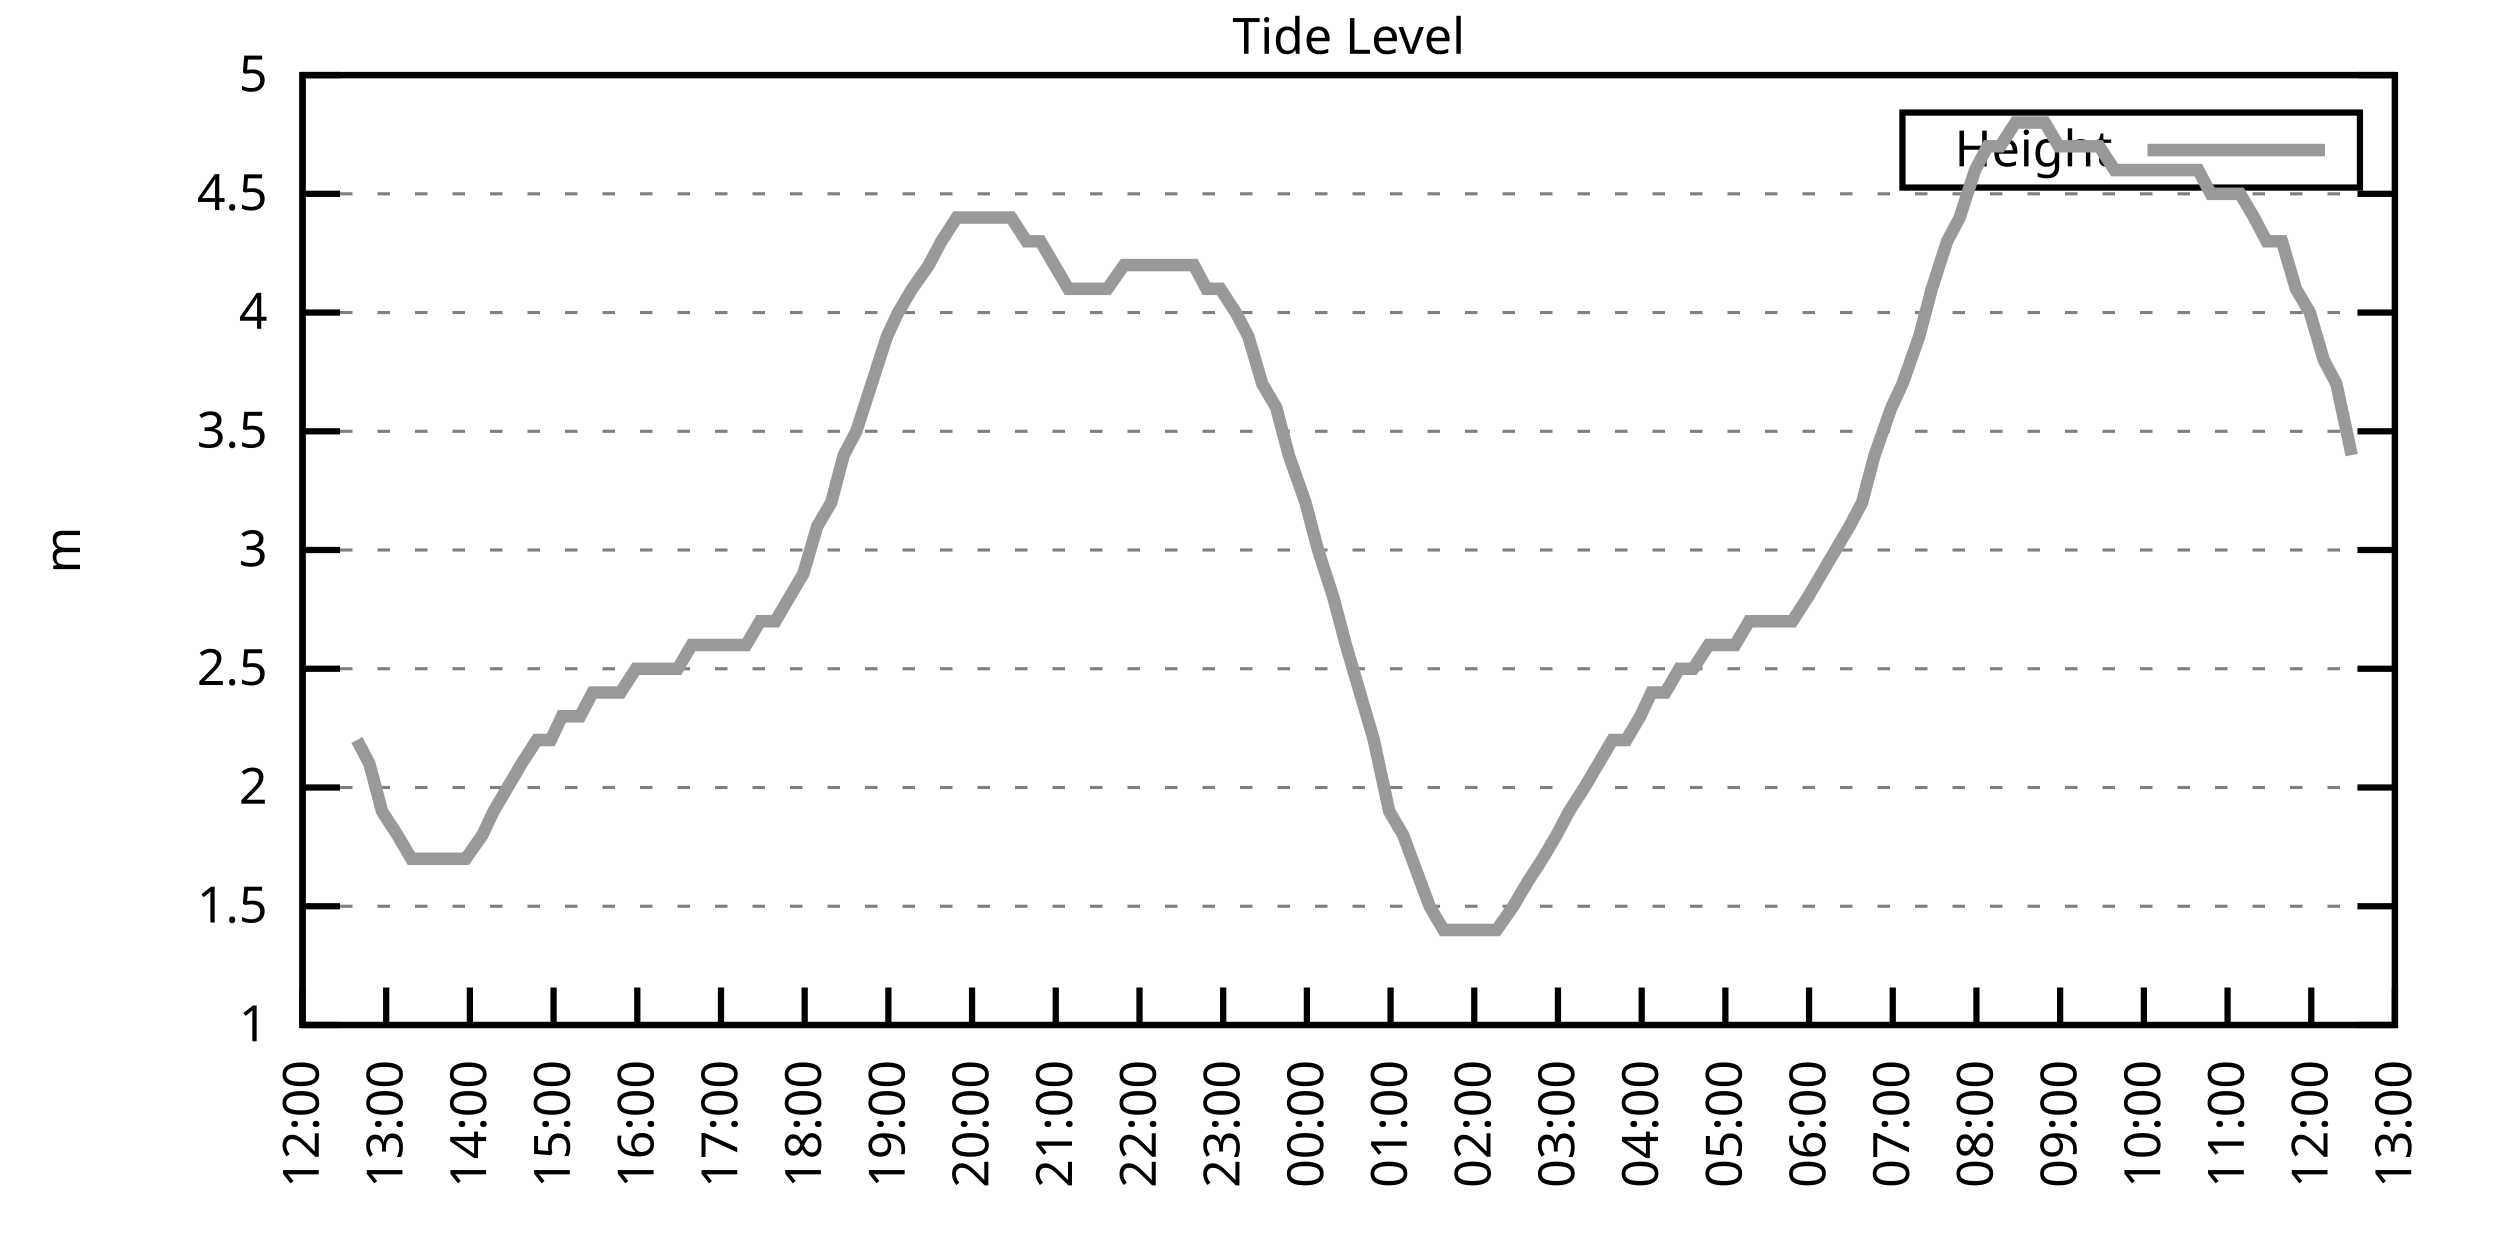
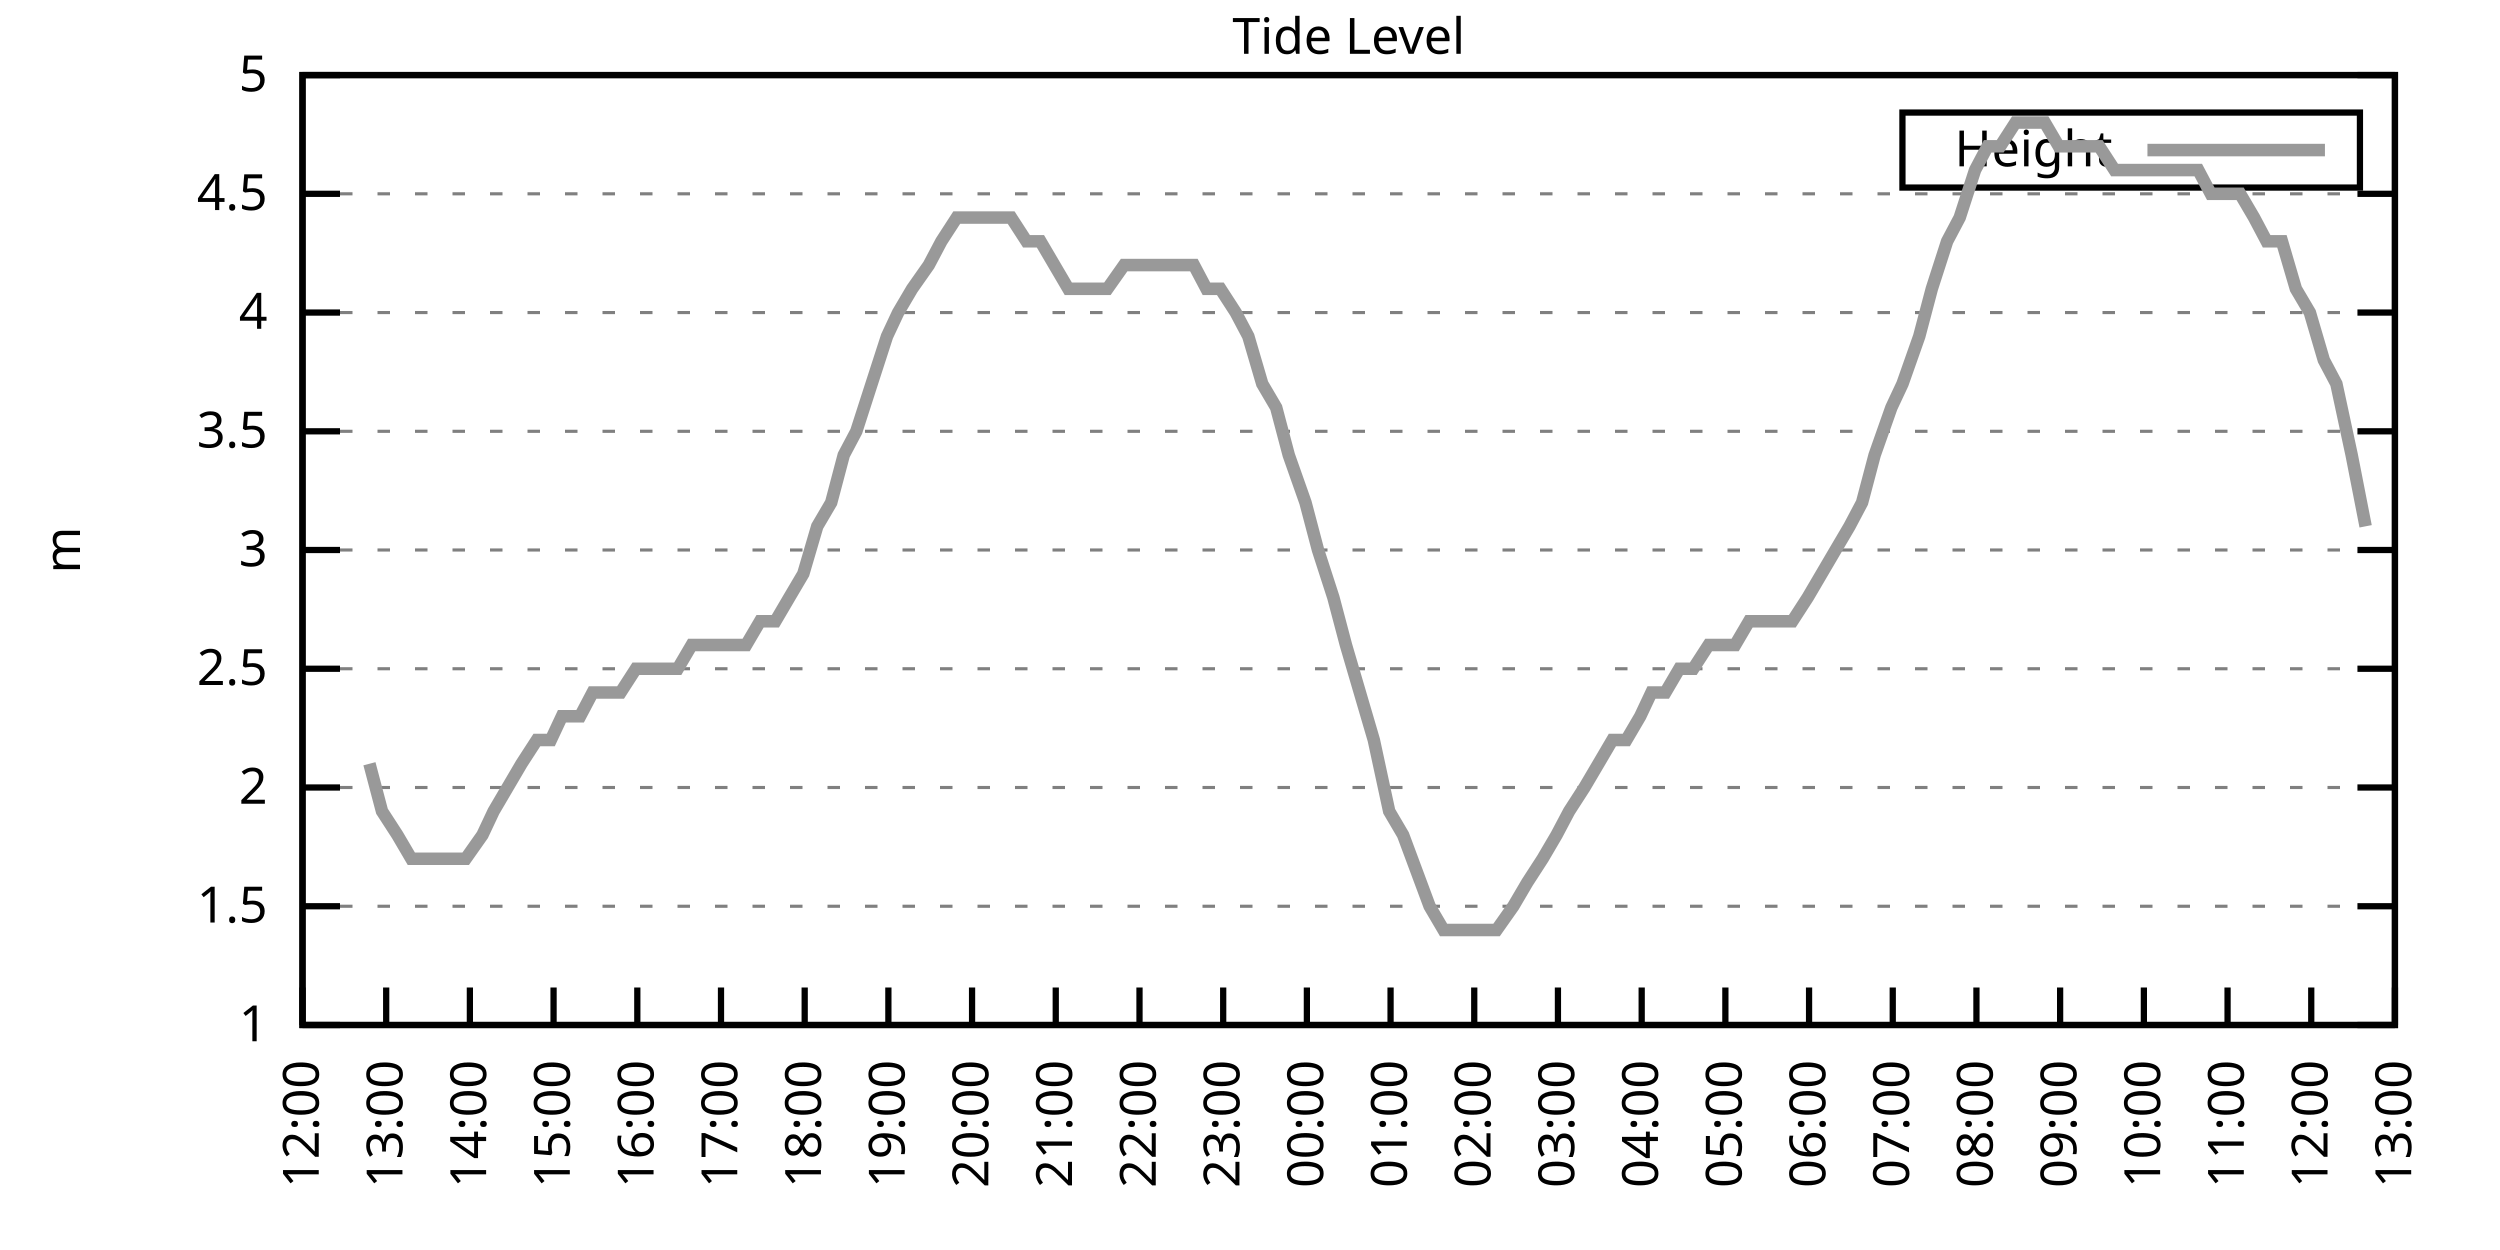
<svg xmlns="http://www.w3.org/2000/svg" xmlns:xlink="http://www.w3.org/1999/xlink" width="400" height="200" viewBox="0 0 400 200">
  <g id="gnuplot_canvas">
    <rect x="0" y="0" width="400" height="200" fill="none" />
    <defs>
      <circle id="gpDot" r="0.5" stroke-width="0.5" stroke="currentColor" />
      <path id="gpPt0" stroke-width="0.333" stroke="currentColor" d="M-1,0 h2 M0,-1 v2" />
      <path id="gpPt1" stroke-width="0.333" stroke="currentColor" d="M-1,-1 L1,1 M1,-1 L-1,1" />
      <path id="gpPt2" stroke-width="0.333" stroke="currentColor" d="M-1,0 L1,0 M0,-1 L0,1 M-1,-1 L1,1 M-1,1 L1,-1" />
      <rect id="gpPt3" stroke-width="0.333" stroke="currentColor" x="-1" y="-1" width="2" height="2" />
      <rect id="gpPt4" stroke-width="0.333" stroke="currentColor" fill="currentColor" x="-1" y="-1" width="2" height="2" />
      <circle id="gpPt5" stroke-width="0.333" stroke="currentColor" cx="0" cy="0" r="1" />
      <use xlink:href="#gpPt5" id="gpPt6" fill="currentColor" stroke="none" />
      <path id="gpPt7" stroke-width="0.333" stroke="currentColor" d="M0,-1.33 L-1.33,0.67 L1.33,0.67 z" />
      <use xlink:href="#gpPt7" id="gpPt8" fill="currentColor" stroke="none" />
      <use xlink:href="#gpPt7" id="gpPt9" stroke="currentColor" transform="rotate(180)" />
      <use xlink:href="#gpPt9" id="gpPt10" fill="currentColor" stroke="none" />
      <use xlink:href="#gpPt3" id="gpPt11" stroke="currentColor" transform="rotate(45)" />
      <use xlink:href="#gpPt11" id="gpPt12" fill="currentColor" stroke="none" />
      <path id="gpPt13" stroke-width="0.333" stroke="currentColor" d="M0,1.330 L1.265,0.411 L0.782,-1.067 L-0.782,-1.076 L-1.265,0.411 z" />
      <use xlink:href="#gpPt13" id="gpPt14" fill="currentColor" stroke="none" />
      <filter id="textbox" filterUnits="objectBoundingBox" x="0" y="0" height="1" width="1">
        <feFlood flood-color="white" flood-opacity="1" result="bgnd" />
        <feComposite in="SourceGraphic" in2="bgnd" operator="atop" />
      </filter>
      <filter id="greybox" filterUnits="objectBoundingBox" x="0" y="0" height="1" width="1">
        <feFlood flood-color="lightgrey" flood-opacity="1" result="grey" />
        <feComposite in="SourceGraphic" in2="grey" operator="atop" />
      </filter>
    </defs>
    <g fill="none" color="white" stroke="currentColor" stroke-width="1.00" stroke-linecap="butt" stroke-linejoin="miter">
</g>
    <g fill="none" color="black" stroke="currentColor" stroke-width="1.00" stroke-linecap="butt" stroke-linejoin="miter">
      <g stroke="none" shape-rendering="crispEdges">
        <polygon fill="rgb(255, 255, 255)" points="48.40,164.00 383.18,164.00 383.18,12.02 48.40,12.02 " />
      </g>
    </g>
    <g fill="none" color="black" stroke="currentColor" stroke-width="1.00" stroke-linecap="butt" stroke-linejoin="miter">
</g>
    <g fill="none" color="black" stroke="black" stroke-width="0.50" stroke-linecap="butt" stroke-linejoin="miter">
</g>
    <g fill="none" color="gray" stroke="currentColor" stroke-width="0.50" stroke-linecap="butt" stroke-linejoin="miter">
      <path stroke="gray" stroke-dasharray="2,4" class="gridline" d="M48.40,164.00 L383.19,164.00  " />
    </g>
    <g fill="none" color="gray" stroke="gray" stroke-width="1.00" stroke-linecap="butt" stroke-linejoin="miter">
</g>
    <g fill="none" color="black" stroke="currentColor" stroke-width="1.00" stroke-linecap="butt" stroke-linejoin="miter">
      <path stroke="black" d="M48.40,164.00 L54.40,164.00 M383.19,164.00 L377.19,164.00  " />
      <g transform="translate(42.80,166.60)" stroke="none" fill="black" font-family="Sans" font-size="8.00" text-anchor="end">
        <text>
          <tspan font-family="Sans"> 1</tspan>
        </text>
      </g>
    </g>
    <g fill="none" color="black" stroke="currentColor" stroke-width="1.00" stroke-linecap="butt" stroke-linejoin="miter">
</g>
    <g fill="none" color="black" stroke="black" stroke-width="0.50" stroke-linecap="butt" stroke-linejoin="miter">
</g>
    <g fill="none" color="gray" stroke="currentColor" stroke-width="0.50" stroke-linecap="butt" stroke-linejoin="miter">
      <path stroke="gray" stroke-dasharray="2,4" class="gridline" d="M48.40,145.00 L383.19,145.00  " />
    </g>
    <g fill="none" color="gray" stroke="gray" stroke-width="1.00" stroke-linecap="butt" stroke-linejoin="miter">
</g>
    <g fill="none" color="black" stroke="currentColor" stroke-width="1.00" stroke-linecap="butt" stroke-linejoin="miter">
      <path stroke="black" d="M48.40,145.00 L54.40,145.00 M383.19,145.00 L377.19,145.00  " />
      <g transform="translate(42.80,147.60)" stroke="none" fill="black" font-family="Sans" font-size="8.00" text-anchor="end">
        <text>
          <tspan font-family="Sans"> 1.5</tspan>
        </text>
      </g>
    </g>
    <g fill="none" color="black" stroke="currentColor" stroke-width="1.00" stroke-linecap="butt" stroke-linejoin="miter">
</g>
    <g fill="none" color="black" stroke="black" stroke-width="0.50" stroke-linecap="butt" stroke-linejoin="miter">
</g>
    <g fill="none" color="gray" stroke="currentColor" stroke-width="0.50" stroke-linecap="butt" stroke-linejoin="miter">
      <path stroke="gray" stroke-dasharray="2,4" class="gridline" d="M48.40,126.00 L383.19,126.00  " />
    </g>
    <g fill="none" color="gray" stroke="gray" stroke-width="1.00" stroke-linecap="butt" stroke-linejoin="miter">
</g>
    <g fill="none" color="black" stroke="currentColor" stroke-width="1.00" stroke-linecap="butt" stroke-linejoin="miter">
      <path stroke="black" d="M48.40,126.00 L54.40,126.00 M383.19,126.00 L377.19,126.00  " />
      <g transform="translate(42.80,128.60)" stroke="none" fill="black" font-family="Sans" font-size="8.00" text-anchor="end">
        <text>
          <tspan font-family="Sans"> 2</tspan>
        </text>
      </g>
    </g>
    <g fill="none" color="black" stroke="currentColor" stroke-width="1.00" stroke-linecap="butt" stroke-linejoin="miter">
</g>
    <g fill="none" color="black" stroke="black" stroke-width="0.50" stroke-linecap="butt" stroke-linejoin="miter">
</g>
    <g fill="none" color="gray" stroke="currentColor" stroke-width="0.50" stroke-linecap="butt" stroke-linejoin="miter">
      <path stroke="gray" stroke-dasharray="2,4" class="gridline" d="M48.40,107.00 L383.19,107.00  " />
    </g>
    <g fill="none" color="gray" stroke="gray" stroke-width="1.00" stroke-linecap="butt" stroke-linejoin="miter">
</g>
    <g fill="none" color="black" stroke="currentColor" stroke-width="1.00" stroke-linecap="butt" stroke-linejoin="miter">
      <path stroke="black" d="M48.40,107.00 L54.40,107.00 M383.19,107.00 L377.19,107.00  " />
      <g transform="translate(42.80,109.60)" stroke="none" fill="black" font-family="Sans" font-size="8.00" text-anchor="end">
        <text>
          <tspan font-family="Sans"> 2.5</tspan>
        </text>
      </g>
    </g>
    <g fill="none" color="black" stroke="currentColor" stroke-width="1.00" stroke-linecap="butt" stroke-linejoin="miter">
</g>
    <g fill="none" color="black" stroke="black" stroke-width="0.50" stroke-linecap="butt" stroke-linejoin="miter">
</g>
    <g fill="none" color="gray" stroke="currentColor" stroke-width="0.50" stroke-linecap="butt" stroke-linejoin="miter">
      <path stroke="gray" stroke-dasharray="2,4" class="gridline" d="M48.40,88.00 L383.19,88.00  " />
    </g>
    <g fill="none" color="gray" stroke="gray" stroke-width="1.00" stroke-linecap="butt" stroke-linejoin="miter">
</g>
    <g fill="none" color="black" stroke="currentColor" stroke-width="1.00" stroke-linecap="butt" stroke-linejoin="miter">
      <path stroke="black" d="M48.40,88.00 L54.40,88.00 M383.19,88.00 L377.19,88.00  " />
      <g transform="translate(42.80,90.60)" stroke="none" fill="black" font-family="Sans" font-size="8.00" text-anchor="end">
        <text>
          <tspan font-family="Sans"> 3</tspan>
        </text>
      </g>
    </g>
    <g fill="none" color="black" stroke="currentColor" stroke-width="1.00" stroke-linecap="butt" stroke-linejoin="miter">
</g>
    <g fill="none" color="black" stroke="black" stroke-width="0.50" stroke-linecap="butt" stroke-linejoin="miter">
</g>
    <g fill="none" color="gray" stroke="currentColor" stroke-width="0.50" stroke-linecap="butt" stroke-linejoin="miter">
      <path stroke="gray" stroke-dasharray="2,4" class="gridline" d="M48.40,69.01 L383.19,69.01  " />
    </g>
    <g fill="none" color="gray" stroke="gray" stroke-width="1.00" stroke-linecap="butt" stroke-linejoin="miter">
</g>
    <g fill="none" color="black" stroke="currentColor" stroke-width="1.00" stroke-linecap="butt" stroke-linejoin="miter">
      <path stroke="black" d="M48.40,69.01 L54.40,69.01 M383.19,69.01 L377.19,69.01  " />
      <g transform="translate(42.80,71.61)" stroke="none" fill="black" font-family="Sans" font-size="8.00" text-anchor="end">
        <text>
          <tspan font-family="Sans"> 3.5</tspan>
        </text>
      </g>
    </g>
    <g fill="none" color="black" stroke="currentColor" stroke-width="1.00" stroke-linecap="butt" stroke-linejoin="miter">
</g>
    <g fill="none" color="black" stroke="black" stroke-width="0.50" stroke-linecap="butt" stroke-linejoin="miter">
</g>
    <g fill="none" color="gray" stroke="currentColor" stroke-width="0.50" stroke-linecap="butt" stroke-linejoin="miter">
      <path stroke="gray" stroke-dasharray="2,4" class="gridline" d="M48.40,50.01 L383.19,50.01  " />
    </g>
    <g fill="none" color="gray" stroke="gray" stroke-width="1.00" stroke-linecap="butt" stroke-linejoin="miter">
</g>
    <g fill="none" color="black" stroke="currentColor" stroke-width="1.00" stroke-linecap="butt" stroke-linejoin="miter">
      <path stroke="black" d="M48.40,50.01 L54.40,50.01 M383.19,50.01 L377.19,50.01  " />
      <g transform="translate(42.80,52.61)" stroke="none" fill="black" font-family="Sans" font-size="8.00" text-anchor="end">
        <text>
          <tspan font-family="Sans"> 4</tspan>
        </text>
      </g>
    </g>
    <g fill="none" color="black" stroke="currentColor" stroke-width="1.00" stroke-linecap="butt" stroke-linejoin="miter">
</g>
    <g fill="none" color="black" stroke="black" stroke-width="0.50" stroke-linecap="butt" stroke-linejoin="miter">
</g>
    <g fill="none" color="gray" stroke="currentColor" stroke-width="0.50" stroke-linecap="butt" stroke-linejoin="miter">
      <path stroke="gray" stroke-dasharray="2,4" class="gridline" d="M48.40,31.01 L383.19,31.01  " />
    </g>
    <g fill="none" color="gray" stroke="gray" stroke-width="1.00" stroke-linecap="butt" stroke-linejoin="miter">
</g>
    <g fill="none" color="black" stroke="currentColor" stroke-width="1.00" stroke-linecap="butt" stroke-linejoin="miter">
      <path stroke="black" d="M48.40,31.01 L54.40,31.01 M383.19,31.01 L377.19,31.01  " />
      <g transform="translate(42.80,33.61)" stroke="none" fill="black" font-family="Sans" font-size="8.00" text-anchor="end">
        <text>
          <tspan font-family="Sans"> 4.5</tspan>
        </text>
      </g>
    </g>
    <g fill="none" color="black" stroke="currentColor" stroke-width="1.00" stroke-linecap="butt" stroke-linejoin="miter">
</g>
    <g fill="none" color="black" stroke="black" stroke-width="0.50" stroke-linecap="butt" stroke-linejoin="miter">
</g>
    <g fill="none" color="gray" stroke="currentColor" stroke-width="0.50" stroke-linecap="butt" stroke-linejoin="miter">
      <path stroke="gray" stroke-dasharray="2,4" class="gridline" d="M48.40,12.01 L383.19,12.01  " />
    </g>
    <g fill="none" color="gray" stroke="gray" stroke-width="1.00" stroke-linecap="butt" stroke-linejoin="miter">
</g>
    <g fill="none" color="black" stroke="currentColor" stroke-width="1.00" stroke-linecap="butt" stroke-linejoin="miter">
      <path stroke="black" d="M48.40,12.01 L54.40,12.01 M383.19,12.01 L377.19,12.01  " />
      <g transform="translate(42.80,14.61)" stroke="none" fill="black" font-family="Sans" font-size="8.00" text-anchor="end">
        <text>
          <tspan font-family="Sans"> 5</tspan>
        </text>
      </g>
    </g>
    <g fill="none" color="black" stroke="currentColor" stroke-width="1.00" stroke-linecap="butt" stroke-linejoin="miter">
      <path stroke="black" d="M48.40,164.00 L48.40,158.00  " />
      <g transform="translate(51.00,169.60) rotate(270.00)" stroke="none" fill="black" font-family="Sans" font-size="8.00" text-anchor="end">
        <text>
          <tspan font-family="Sans">12:00</tspan>
        </text>
      </g>
    </g>
    <g fill="none" color="black" stroke="currentColor" stroke-width="1.00" stroke-linecap="butt" stroke-linejoin="miter">
      <path stroke="black" d="M61.79,164.00 L61.79,158.00  " />
      <g transform="translate(64.39,169.60) rotate(270.00)" stroke="none" fill="black" font-family="Sans" font-size="8.00" text-anchor="end">
        <text>
          <tspan font-family="Sans">13:00</tspan>
        </text>
      </g>
    </g>
    <g fill="none" color="black" stroke="currentColor" stroke-width="1.00" stroke-linecap="butt" stroke-linejoin="miter">
      <path stroke="black" d="M75.18,164.00 L75.18,158.00  " />
      <g transform="translate(77.78,169.60) rotate(270.00)" stroke="none" fill="black" font-family="Sans" font-size="8.00" text-anchor="end">
        <text>
          <tspan font-family="Sans">14:00</tspan>
        </text>
      </g>
    </g>
    <g fill="none" color="black" stroke="currentColor" stroke-width="1.00" stroke-linecap="butt" stroke-linejoin="miter">
      <path stroke="black" d="M88.57,164.00 L88.57,158.00  " />
      <g transform="translate(91.17,169.60) rotate(270.00)" stroke="none" fill="black" font-family="Sans" font-size="8.00" text-anchor="end">
        <text>
          <tspan font-family="Sans">15:00</tspan>
        </text>
      </g>
    </g>
    <g fill="none" color="black" stroke="currentColor" stroke-width="1.00" stroke-linecap="butt" stroke-linejoin="miter">
      <path stroke="black" d="M101.97,164.00 L101.97,158.00  " />
      <g transform="translate(104.57,169.60) rotate(270.00)" stroke="none" fill="black" font-family="Sans" font-size="8.00" text-anchor="end">
        <text>
          <tspan font-family="Sans">16:00</tspan>
        </text>
      </g>
    </g>
    <g fill="none" color="black" stroke="currentColor" stroke-width="1.00" stroke-linecap="butt" stroke-linejoin="miter">
      <path stroke="black" d="M115.36,164.00 L115.36,158.00  " />
      <g transform="translate(117.96,169.60) rotate(270.00)" stroke="none" fill="black" font-family="Sans" font-size="8.00" text-anchor="end">
        <text>
          <tspan font-family="Sans">17:00</tspan>
        </text>
      </g>
    </g>
    <g fill="none" color="black" stroke="currentColor" stroke-width="1.00" stroke-linecap="butt" stroke-linejoin="miter">
      <path stroke="black" d="M128.75,164.00 L128.75,158.00  " />
      <g transform="translate(131.35,169.60) rotate(270.00)" stroke="none" fill="black" font-family="Sans" font-size="8.00" text-anchor="end">
        <text>
          <tspan font-family="Sans">18:00</tspan>
        </text>
      </g>
    </g>
    <g fill="none" color="black" stroke="currentColor" stroke-width="1.00" stroke-linecap="butt" stroke-linejoin="miter">
      <path stroke="black" d="M142.14,164.00 L142.14,158.00  " />
      <g transform="translate(144.74,169.60) rotate(270.00)" stroke="none" fill="black" font-family="Sans" font-size="8.00" text-anchor="end">
        <text>
          <tspan font-family="Sans">19:00</tspan>
        </text>
      </g>
    </g>
    <g fill="none" color="black" stroke="currentColor" stroke-width="1.00" stroke-linecap="butt" stroke-linejoin="miter">
      <path stroke="black" d="M155.53,164.00 L155.53,158.00  " />
      <g transform="translate(158.13,169.60) rotate(270.00)" stroke="none" fill="black" font-family="Sans" font-size="8.00" text-anchor="end">
        <text>
          <tspan font-family="Sans">20:00</tspan>
        </text>
      </g>
    </g>
    <g fill="none" color="black" stroke="currentColor" stroke-width="1.00" stroke-linecap="butt" stroke-linejoin="miter">
      <path stroke="black" d="M168.92,164.00 L168.92,158.00  " />
      <g transform="translate(171.52,169.60) rotate(270.00)" stroke="none" fill="black" font-family="Sans" font-size="8.00" text-anchor="end">
        <text>
          <tspan font-family="Sans">21:00</tspan>
        </text>
      </g>
    </g>
    <g fill="none" color="black" stroke="currentColor" stroke-width="1.00" stroke-linecap="butt" stroke-linejoin="miter">
      <path stroke="black" d="M182.32,164.00 L182.32,158.00  " />
      <g transform="translate(184.92,169.60) rotate(270.00)" stroke="none" fill="black" font-family="Sans" font-size="8.00" text-anchor="end">
        <text>
          <tspan font-family="Sans">22:00</tspan>
        </text>
      </g>
    </g>
    <g fill="none" color="black" stroke="currentColor" stroke-width="1.00" stroke-linecap="butt" stroke-linejoin="miter">
      <path stroke="black" d="M195.71,164.00 L195.71,158.00  " />
      <g transform="translate(198.31,169.60) rotate(270.00)" stroke="none" fill="black" font-family="Sans" font-size="8.00" text-anchor="end">
        <text>
          <tspan font-family="Sans">23:00</tspan>
        </text>
      </g>
    </g>
    <g fill="none" color="black" stroke="currentColor" stroke-width="1.00" stroke-linecap="butt" stroke-linejoin="miter">
      <path stroke="black" d="M209.10,164.00 L209.10,158.00  " />
      <g transform="translate(211.70,169.60) rotate(270.00)" stroke="none" fill="black" font-family="Sans" font-size="8.00" text-anchor="end">
        <text>
          <tspan font-family="Sans">00:00</tspan>
        </text>
      </g>
    </g>
    <g fill="none" color="black" stroke="currentColor" stroke-width="1.00" stroke-linecap="butt" stroke-linejoin="miter">
      <path stroke="black" d="M222.49,164.00 L222.49,158.00  " />
      <g transform="translate(225.09,169.60) rotate(270.00)" stroke="none" fill="black" font-family="Sans" font-size="8.00" text-anchor="end">
        <text>
          <tspan font-family="Sans">01:00</tspan>
        </text>
      </g>
    </g>
    <g fill="none" color="black" stroke="currentColor" stroke-width="1.00" stroke-linecap="butt" stroke-linejoin="miter">
      <path stroke="black" d="M235.88,164.00 L235.88,158.00  " />
      <g transform="translate(238.48,169.60) rotate(270.00)" stroke="none" fill="black" font-family="Sans" font-size="8.00" text-anchor="end">
        <text>
          <tspan font-family="Sans">02:00</tspan>
        </text>
      </g>
    </g>
    <g fill="none" color="black" stroke="currentColor" stroke-width="1.00" stroke-linecap="butt" stroke-linejoin="miter">
      <path stroke="black" d="M249.27,164.00 L249.27,158.00  " />
      <g transform="translate(251.87,169.60) rotate(270.00)" stroke="none" fill="black" font-family="Sans" font-size="8.00" text-anchor="end">
        <text>
          <tspan font-family="Sans">03:00</tspan>
        </text>
      </g>
    </g>
    <g fill="none" color="black" stroke="currentColor" stroke-width="1.00" stroke-linecap="butt" stroke-linejoin="miter">
      <path stroke="black" d="M262.67,164.00 L262.67,158.00  " />
      <g transform="translate(265.27,169.60) rotate(270.00)" stroke="none" fill="black" font-family="Sans" font-size="8.00" text-anchor="end">
        <text>
          <tspan font-family="Sans">04:00</tspan>
        </text>
      </g>
    </g>
    <g fill="none" color="black" stroke="currentColor" stroke-width="1.00" stroke-linecap="butt" stroke-linejoin="miter">
      <path stroke="black" d="M276.06,164.00 L276.06,158.00  " />
      <g transform="translate(278.66,169.60) rotate(270.00)" stroke="none" fill="black" font-family="Sans" font-size="8.00" text-anchor="end">
        <text>
          <tspan font-family="Sans">05:00</tspan>
        </text>
      </g>
    </g>
    <g fill="none" color="black" stroke="currentColor" stroke-width="1.00" stroke-linecap="butt" stroke-linejoin="miter">
      <path stroke="black" d="M289.45,164.00 L289.45,158.00  " />
      <g transform="translate(292.05,169.60) rotate(270.00)" stroke="none" fill="black" font-family="Sans" font-size="8.00" text-anchor="end">
        <text>
          <tspan font-family="Sans">06:00</tspan>
        </text>
      </g>
    </g>
    <g fill="none" color="black" stroke="currentColor" stroke-width="1.00" stroke-linecap="butt" stroke-linejoin="miter">
      <path stroke="black" d="M302.84,164.00 L302.84,158.00  " />
      <g transform="translate(305.44,169.60) rotate(270.00)" stroke="none" fill="black" font-family="Sans" font-size="8.00" text-anchor="end">
        <text>
          <tspan font-family="Sans">07:00</tspan>
        </text>
      </g>
    </g>
    <g fill="none" color="black" stroke="currentColor" stroke-width="1.00" stroke-linecap="butt" stroke-linejoin="miter">
      <path stroke="black" d="M316.23,164.00 L316.23,158.00  " />
      <g transform="translate(318.83,169.60) rotate(270.00)" stroke="none" fill="black" font-family="Sans" font-size="8.00" text-anchor="end">
        <text>
          <tspan font-family="Sans">08:00</tspan>
        </text>
      </g>
    </g>
    <g fill="none" color="black" stroke="currentColor" stroke-width="1.00" stroke-linecap="butt" stroke-linejoin="miter">
      <path stroke="black" d="M329.62,164.00 L329.62,158.00  " />
      <g transform="translate(332.22,169.60) rotate(270.00)" stroke="none" fill="black" font-family="Sans" font-size="8.00" text-anchor="end">
        <text>
          <tspan font-family="Sans">09:00</tspan>
        </text>
      </g>
    </g>
    <g fill="none" color="black" stroke="currentColor" stroke-width="1.00" stroke-linecap="butt" stroke-linejoin="miter">
      <path stroke="black" d="M343.02,164.00 L343.02,158.00  " />
      <g transform="translate(345.62,169.60) rotate(270.00)" stroke="none" fill="black" font-family="Sans" font-size="8.00" text-anchor="end">
        <text>
          <tspan font-family="Sans">10:00</tspan>
        </text>
      </g>
    </g>
    <g fill="none" color="black" stroke="currentColor" stroke-width="1.00" stroke-linecap="butt" stroke-linejoin="miter">
      <path stroke="black" d="M356.41,164.00 L356.41,158.00  " />
      <g transform="translate(359.01,169.60) rotate(270.00)" stroke="none" fill="black" font-family="Sans" font-size="8.00" text-anchor="end">
        <text>
          <tspan font-family="Sans">11:00</tspan>
        </text>
      </g>
    </g>
    <g fill="none" color="black" stroke="currentColor" stroke-width="1.00" stroke-linecap="butt" stroke-linejoin="miter">
      <path stroke="black" d="M369.80,164.00 L369.80,158.00  " />
      <g transform="translate(372.40,169.60) rotate(270.00)" stroke="none" fill="black" font-family="Sans" font-size="8.00" text-anchor="end">
        <text>
          <tspan font-family="Sans">12:00</tspan>
        </text>
      </g>
    </g>
    <g fill="none" color="black" stroke="currentColor" stroke-width="1.00" stroke-linecap="butt" stroke-linejoin="miter">
      <path stroke="black" d="M383.19,164.00 L383.19,158.00  " />
      <g transform="translate(385.79,169.60) rotate(270.00)" stroke="none" fill="black" font-family="Sans" font-size="8.00" text-anchor="end">
        <text>
          <tspan font-family="Sans">13:00</tspan>
        </text>
      </g>
    </g>
    <g fill="none" color="black" stroke="currentColor" stroke-width="1.00" stroke-linecap="butt" stroke-linejoin="miter">
</g>
    <g fill="none" color="black" stroke="currentColor" stroke-width="1.00" stroke-linecap="butt" stroke-linejoin="miter">
      <path stroke="black" d="M48.40,12.01 L48.40,164.00 L383.19,164.00 L383.19,12.01 L48.40,12.01 Z  " />
    </g>
    <g fill="none" color="black" stroke="currentColor" stroke-width="1.00" stroke-linecap="butt" stroke-linejoin="miter">
</g>
    <g fill="none" color="black" stroke="currentColor" stroke-width="1.00" stroke-linecap="butt" stroke-linejoin="miter">
      <path stroke="black" d="M304.39,30.01 L304.39,18.01 L377.59,18.01 L377.59,30.01 L304.39,30.01 Z  " />
    </g>
    <g id="Tide_level_plot_1">
      <g fill="none" color="white" stroke="black" stroke-width="2.00" stroke-linecap="butt" stroke-linejoin="miter">
</g>
      <g fill="none" color="black" stroke="currentColor" stroke-width="2.00" stroke-linecap="butt" stroke-linejoin="miter">
        <g transform="translate(337.99,26.61)" stroke="none" fill="black" font-family="Sans" font-size="8.00" text-anchor="end">
          <text>
            <tspan font-family="Sans">Height</tspan>
          </text>
        </g>
      </g>
      <g fill="none" color="black" stroke="currentColor" stroke-width="2.00" stroke-linecap="butt" stroke-linejoin="miter">
-         <path stroke="rgb(153, 153, 153)" d="M343.59,24.01 L371.99,24.01 M57.10,118.40 L59.11,122.20 L61.12,129.80 L63.58,133.60 L65.81,137.40 L68.04,137.40   L70.05,137.40 L72.50,137.40 L74.51,137.40 L77.19,133.60 L78.98,129.80 L81.21,126.00 L83.44,122.20 L85.90,118.40   L88.13,118.40 L89.91,114.60 L92.82,114.60 L94.82,110.80 L97.06,110.80 L99.29,110.80 L101.74,107.00 L103.53,107.00   L106.21,107.00 L108.44,107.00 L110.67,103.20 L112.90,103.20 L114.91,103.20 L117.14,103.20 L119.38,103.20 L121.61,99.40   L124.06,99.40 L126.29,95.60 L128.53,91.80 L130.76,84.21 L132.99,80.41 L135.00,72.81 L137.01,69.01 L139.46,61.41   L141.92,53.81 L143.70,50.01 L145.94,46.21 L148.61,42.41 L150.62,38.61 L153.08,34.81 L155.09,34.81 L157.32,34.81   L159.33,34.81 L161.78,34.81 L164.24,38.61 L166.47,38.61 L168.70,42.41 L170.93,46.21 L173.17,46.21 L175.17,46.21   L177.18,46.21 L179.86,42.41 L181.87,42.41 L184.32,42.41 L186.11,42.41 L188.57,42.41 L191.02,42.41 L193.03,46.21   L195.26,46.21 L197.72,50.01 L199.73,53.81 L201.96,61.41 L204.19,65.21 L206.20,72.81 L208.88,80.41 L210.88,88.00   L213.34,95.60 L215.35,103.20 L217.58,110.80 L219.81,118.40 L222.27,129.80 L224.50,133.60 L228.74,145.00 L230.97,148.80   L233.43,148.80 L235.66,148.80 L237.89,148.80 L239.45,148.80 L242.13,145.00 L244.36,141.20 L246.82,137.40 L249.05,133.60   L251.06,129.80 L253.51,126.00 L255.75,122.20 L257.98,118.40 L260.21,118.40 L262.44,114.60 L264.23,110.80 L266.46,110.80   L268.69,107.00 L270.92,107.00 L273.38,103.20 L275.61,103.20 L277.62,103.20 L279.85,99.40 L282.53,99.40 L284.54,99.40   L286.77,99.40 L289.23,95.60 L291.46,91.80 L293.69,88.00 L295.92,84.21 L297.93,80.41 L299.94,72.81 L302.62,65.21   L304.40,61.41 L307.08,53.81 L309.09,46.21 L311.54,38.61 L313.55,34.81 L316.01,27.21 L318.02,23.41 L320.03,23.41   L322.48,19.61 L324.49,19.61 L327.17,19.61 L329.40,23.41 L331.63,23.41 L333.86,23.41 L335.87,23.41 L338.33,27.21   L340.56,27.21 L342.57,27.21 L344.58,27.21 L347.03,27.21 L349.49,27.21 L351.72,27.21 L353.73,31.01 L356.18,31.01   L358.42,31.01 L360.65,34.81 L362.66,38.61 L365.11,38.61 L367.34,46.21 L369.58,50.01 L371.81,57.61 L373.82,61.41   L376.27,72.81  " />
+         <path stroke="rgb(153, 153, 153)" d="M343.59,24.01 L371.99,24.01 M59.11,122.20 L61.12,129.80 L63.58,133.60 L65.81,137.40 L68.04,137.40 L70.05,137.40   L72.50,137.40 L74.51,137.40 L77.19,133.60 L78.98,129.80 L81.21,126.00 L83.44,122.20 L85.90,118.40 L88.13,118.40   L89.91,114.60 L92.82,114.60 L94.82,110.80 L97.06,110.80 L99.29,110.80 L101.74,107.00 L103.53,107.00 L106.21,107.00   L108.44,107.00 L110.67,103.20 L112.90,103.20 L114.91,103.20 L117.14,103.20 L119.38,103.20 L121.61,99.40 L124.06,99.40   L126.29,95.60 L128.53,91.80 L130.76,84.21 L132.99,80.41 L135.00,72.81 L137.01,69.01 L139.46,61.41 L141.92,53.81   L143.70,50.01 L145.94,46.21 L148.61,42.41 L150.62,38.61 L153.08,34.81 L155.09,34.81 L157.32,34.81 L159.33,34.81   L161.78,34.81 L164.24,38.61 L166.47,38.61 L168.70,42.41 L170.93,46.21 L173.17,46.21 L175.17,46.21 L177.18,46.21   L179.86,42.41 L181.87,42.41 L184.32,42.41 L186.11,42.41 L188.57,42.41 L191.02,42.41 L193.03,46.21 L195.26,46.21   L197.72,50.01 L199.73,53.81 L201.96,61.41 L204.19,65.21 L206.20,72.81 L208.88,80.41 L210.88,88.00 L213.34,95.60   L215.35,103.20 L217.58,110.80 L219.81,118.40 L222.27,129.80 L224.50,133.60 L228.74,145.00 L230.97,148.80 L233.43,148.80   L235.66,148.80 L237.89,148.80 L239.45,148.80 L242.13,145.00 L244.36,141.20 L246.82,137.40 L249.05,133.60 L251.06,129.80   L253.51,126.00 L255.75,122.20 L257.98,118.40 L260.21,118.40 L262.44,114.60 L264.23,110.80 L266.46,110.80 L268.69,107.00   L270.92,107.00 L273.38,103.20 L275.61,103.20 L277.62,103.20 L279.85,99.40 L282.53,99.40 L284.54,99.40 L286.77,99.40   L289.23,95.60 L291.46,91.80 L293.69,88.00 L295.92,84.21 L297.93,80.41 L299.94,72.81 L302.62,65.21 L304.40,61.41   L307.08,53.81 L309.09,46.21 L311.54,38.61 L313.55,34.81 L316.01,27.21 L318.02,23.41 L320.03,23.41 L322.48,19.61   L324.49,19.61 L327.17,19.61 L329.40,23.41 L331.63,23.41 L333.86,23.41 L335.87,23.41 L338.33,27.21 L340.56,27.21   L342.57,27.21 L344.58,27.21 L347.03,27.21 L349.49,27.21 L351.72,27.21 L353.73,31.01 L356.18,31.01 L358.42,31.01   L360.65,34.81 L362.66,38.61 L365.11,38.61 L367.34,46.21 L369.58,50.01 L371.81,57.61 L373.82,61.41 L376.27,72.81   L378.50,84.21  " />
      </g>
    </g>
    <g fill="none" color="black" stroke="currentColor" stroke-width="2.00" stroke-linecap="butt" stroke-linejoin="miter">
</g>
    <g fill="none" color="black" stroke="black" stroke-width="1.00" stroke-linecap="butt" stroke-linejoin="miter">
</g>
    <g fill="none" color="black" stroke="currentColor" stroke-width="1.00" stroke-linecap="butt" stroke-linejoin="miter">
      <path stroke="black" d="M48.40,12.01 L48.40,164.00 L383.19,164.00 L383.19,12.01 L48.40,12.01 Z  " />
      <g transform="translate(12.80,88.01) rotate(270.00)" stroke="none" fill="black" font-family="Sans" font-size="8.00" text-anchor="middle">
        <text>
          <tspan font-family="Sans">m</tspan>
        </text>
      </g>
    </g>
    <g fill="none" color="black" stroke="currentColor" stroke-width="1.00" stroke-linecap="butt" stroke-linejoin="miter">
</g>
    <g fill="none" color="black" stroke="currentColor" stroke-width="1.00" stroke-linecap="butt" stroke-linejoin="miter">
      <g transform="translate(215.79,8.61)" stroke="none" fill="black" font-family="Sans" font-size="8.00" text-anchor="middle">
        <text>
          <tspan font-family="Sans">Tide Level</tspan>
        </text>
      </g>
    </g>
    <g fill="none" color="black" stroke="currentColor" stroke-width="1.00" stroke-linecap="butt" stroke-linejoin="miter">
</g>
  </g>
</svg>
